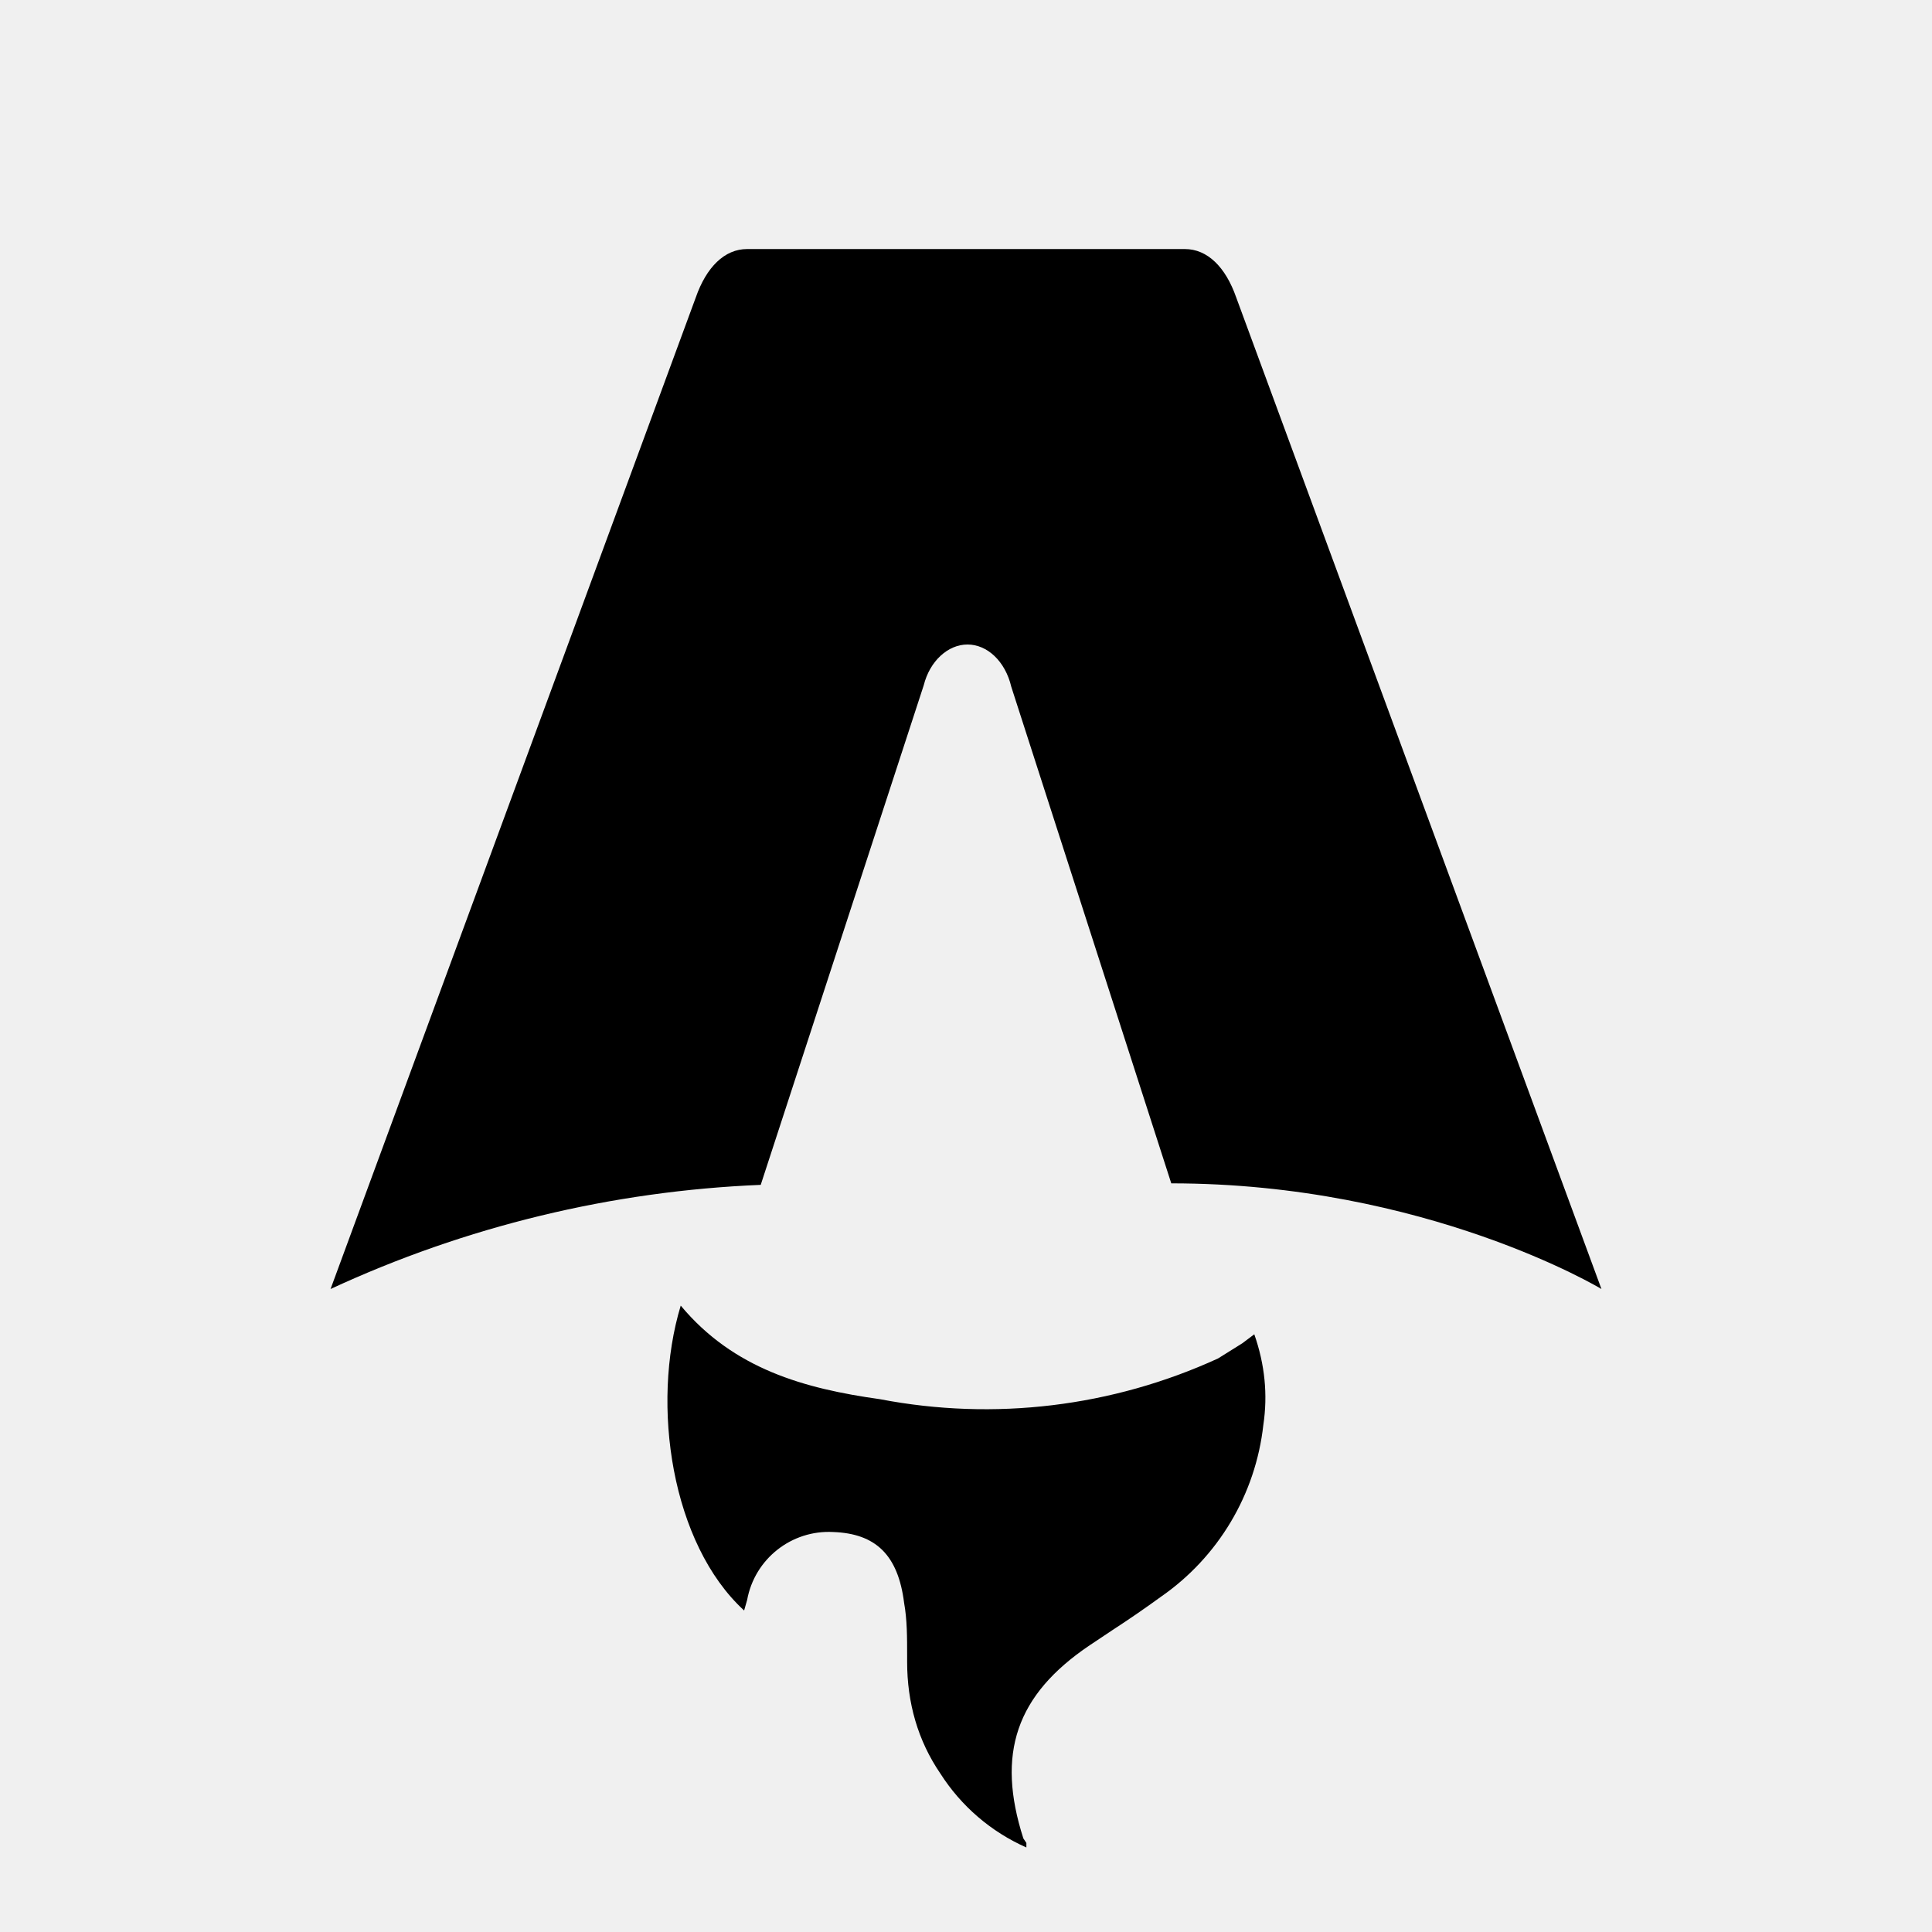
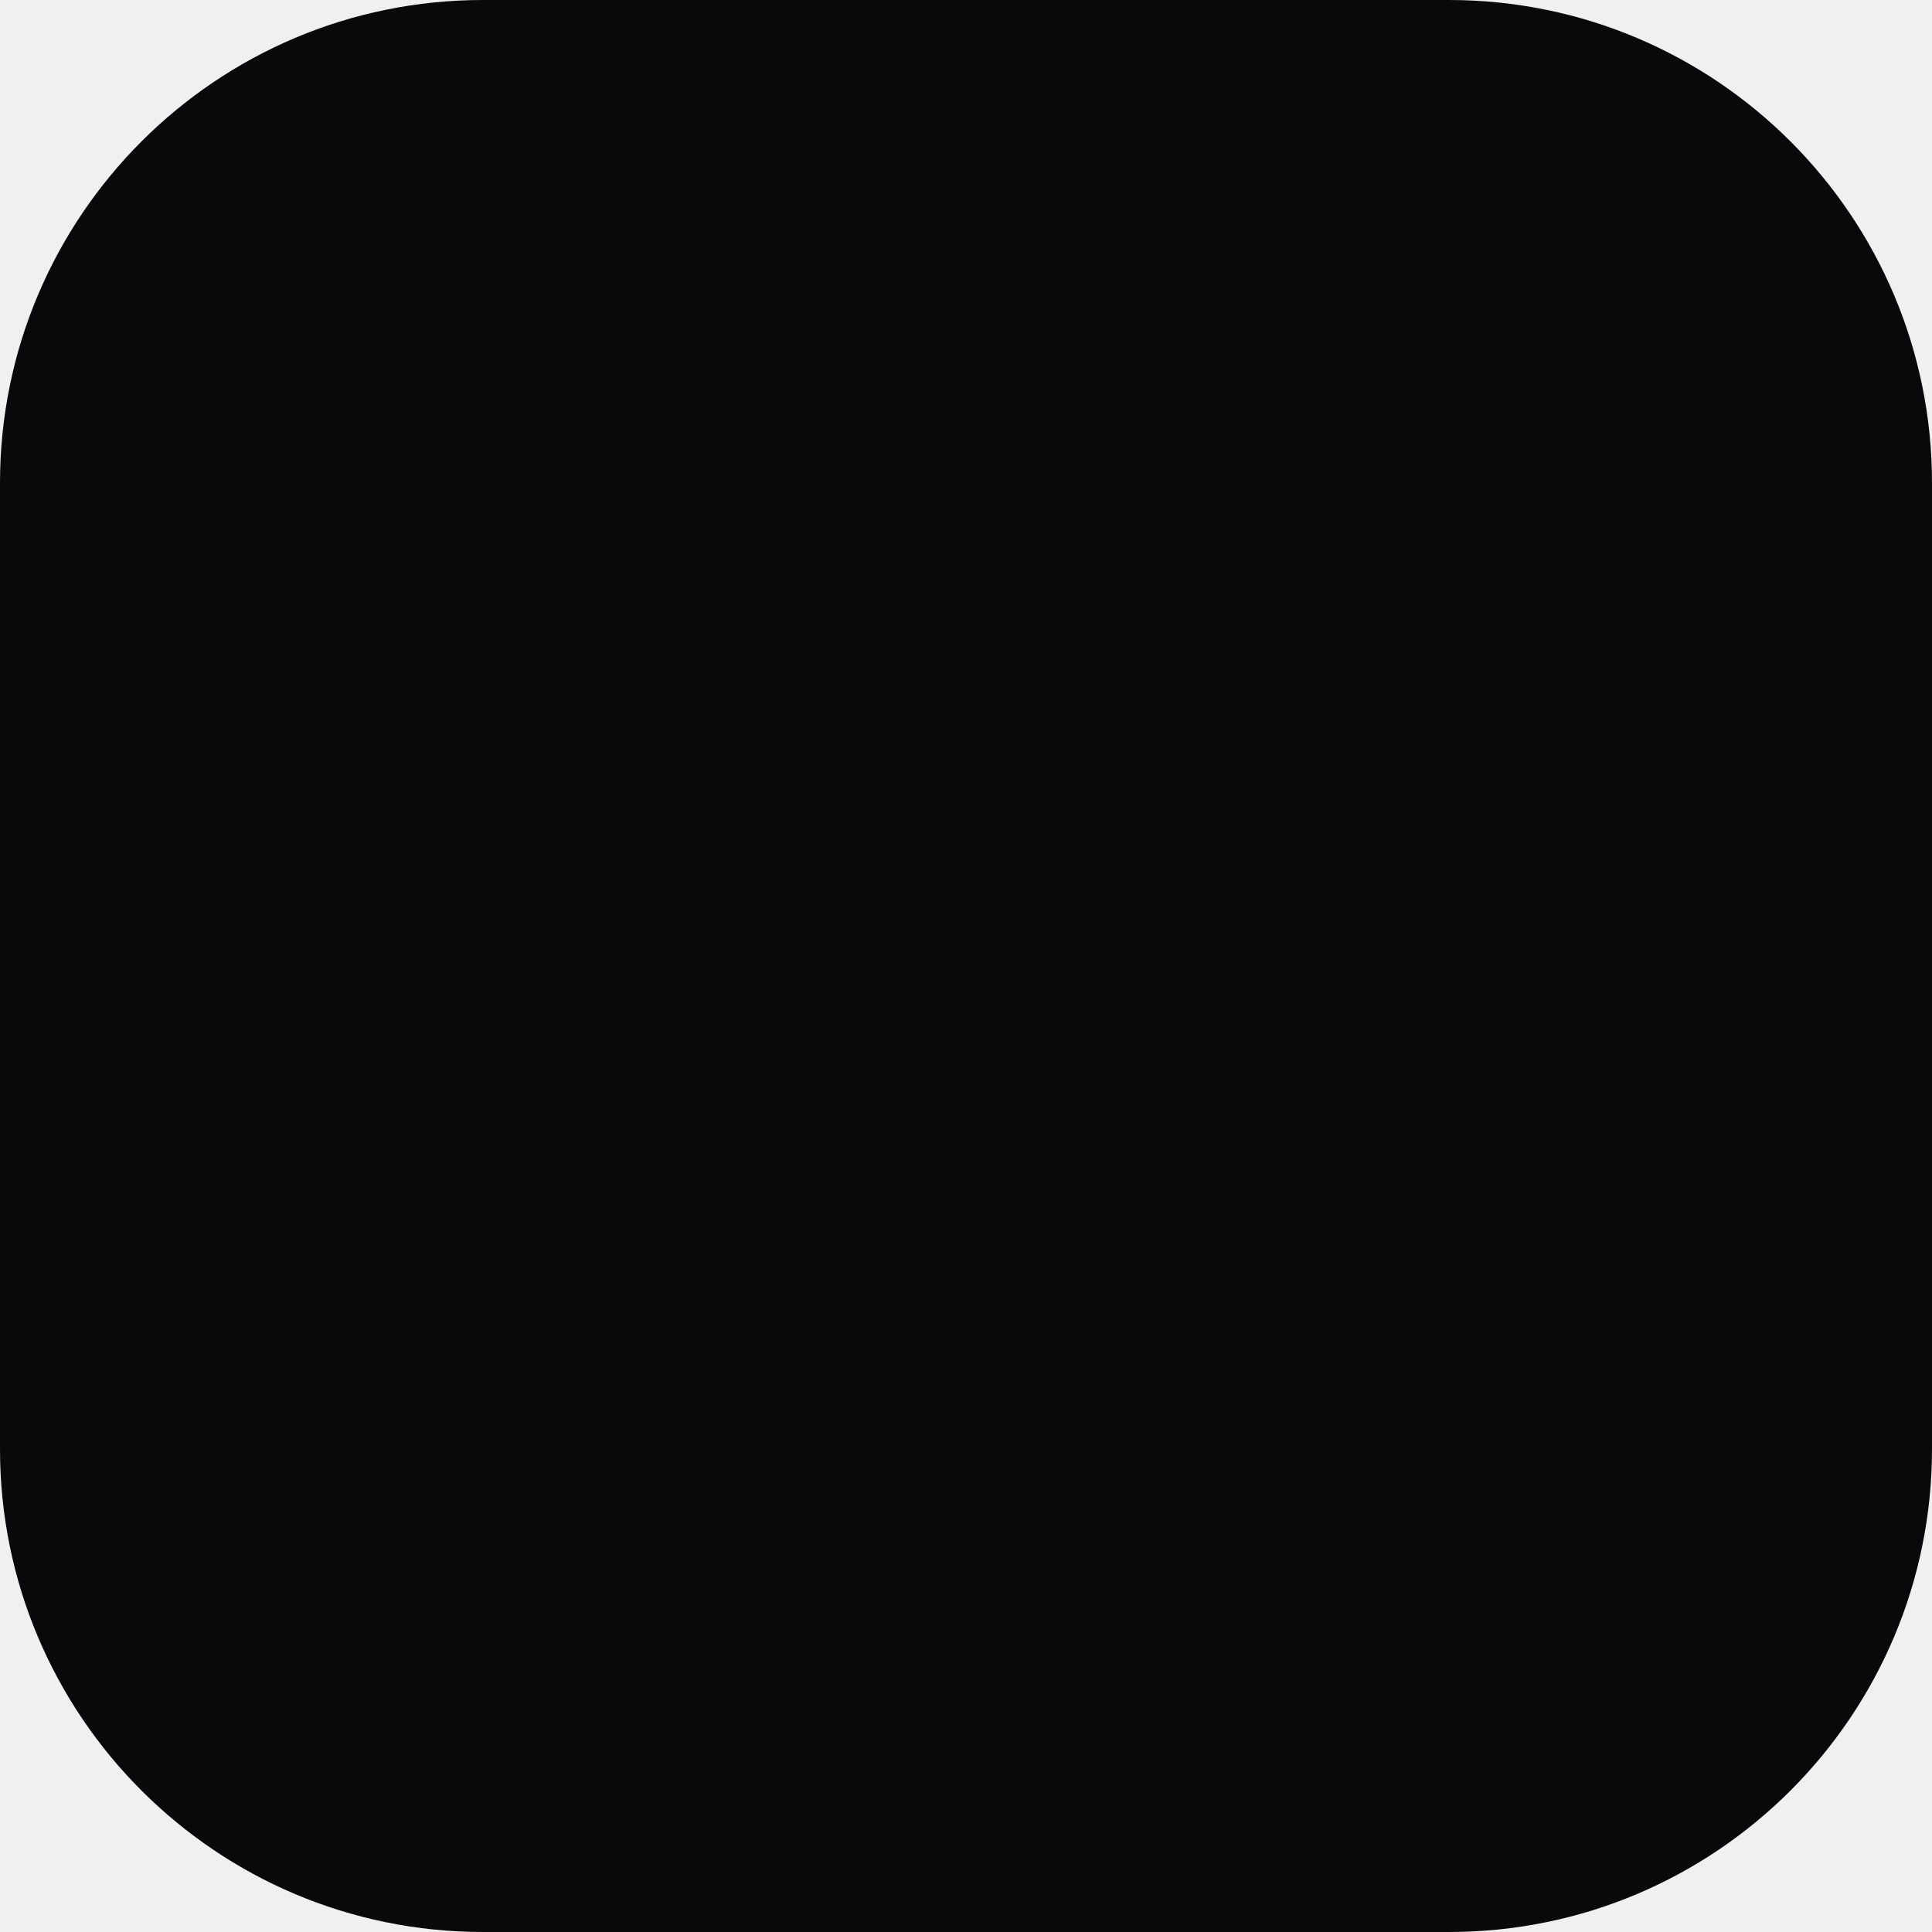
- <svg xmlns="http://www.w3.org/2000/svg" fill="none" viewBox="0 0 128 128">
-   <path d="M50.4 78.5a75.1 75.1 0 0 0-28.5 6.9l24.2-65.7c.7-2 1.9-3.2 3.4-3.2h29c1.5 0 2.7 1.2 3.4 3.2l24.2 65.7s-11.6-7-28.5-7L67 45.5c-.4-1.7-1.6-2.8-2.9-2.8-1.3 0-2.5 1.1-2.9 2.7L50.4 78.5Zm-1.1 28.2Zm-4.2-20.2c-2 6.6-.6 15.8 4.2 20.2a17.5 17.5 0 0 1 .2-.7 5.5 5.5 0 0 1 5.7-4.5c2.8.1 4.3 1.5 4.7 4.7.2 1.1.2 2.3.2 3.5v.4c0 2.7.7 5.2 2.2 7.4a13 13 0 0 0 5.7 4.9v-.3l-.2-.3c-1.8-5.6-.5-9.5 4.4-12.8l1.5-1a73 73 0 0 0 3.2-2.2 16 16 0 0 0 6.8-11.4c.3-2 .1-4-.6-6l-.8.6-1.6 1a37 37 0 0 1-22.4 2.7c-5-.7-9.7-2-13.2-6.2Z" />
-   <style>
-         path { fill: #000; }
-         @media (prefers-color-scheme: dark) {
-             path { fill: #FFF; }
-         }
-     </style>
+ <svg xmlns="http://www.w3.org/2000/svg" width="256" height="256" viewBox="0 0 256 256" fill="none">
+   <rect width="256" height="256" rx="64" fill="#09090B" />
</svg>
